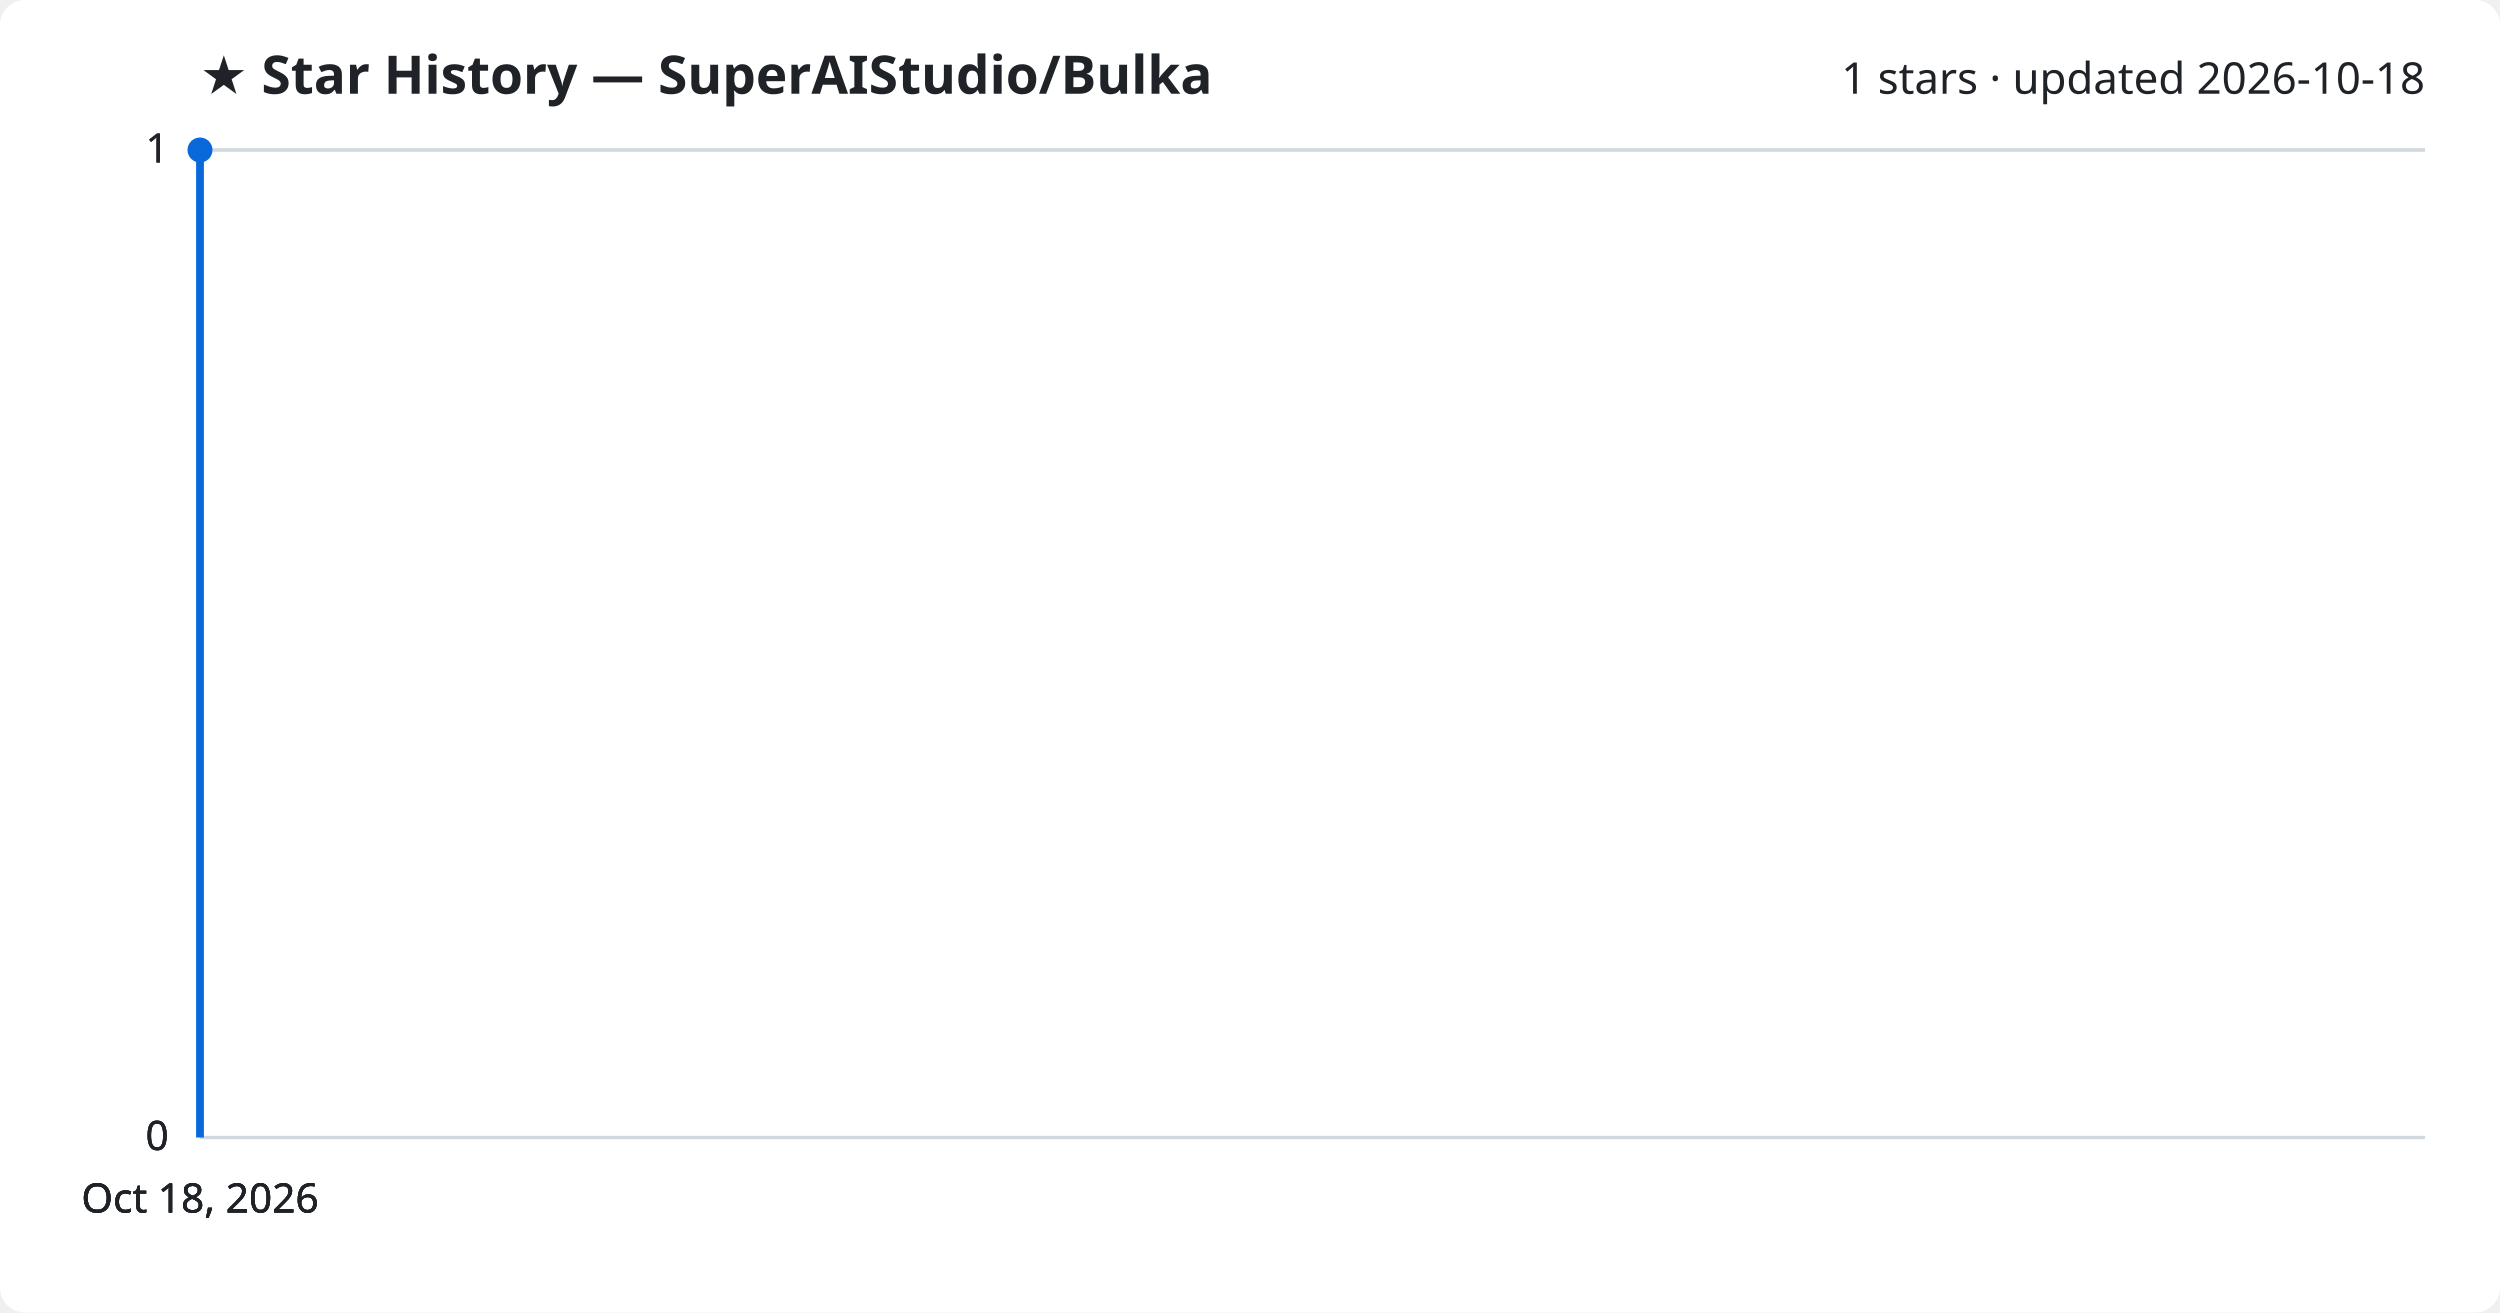
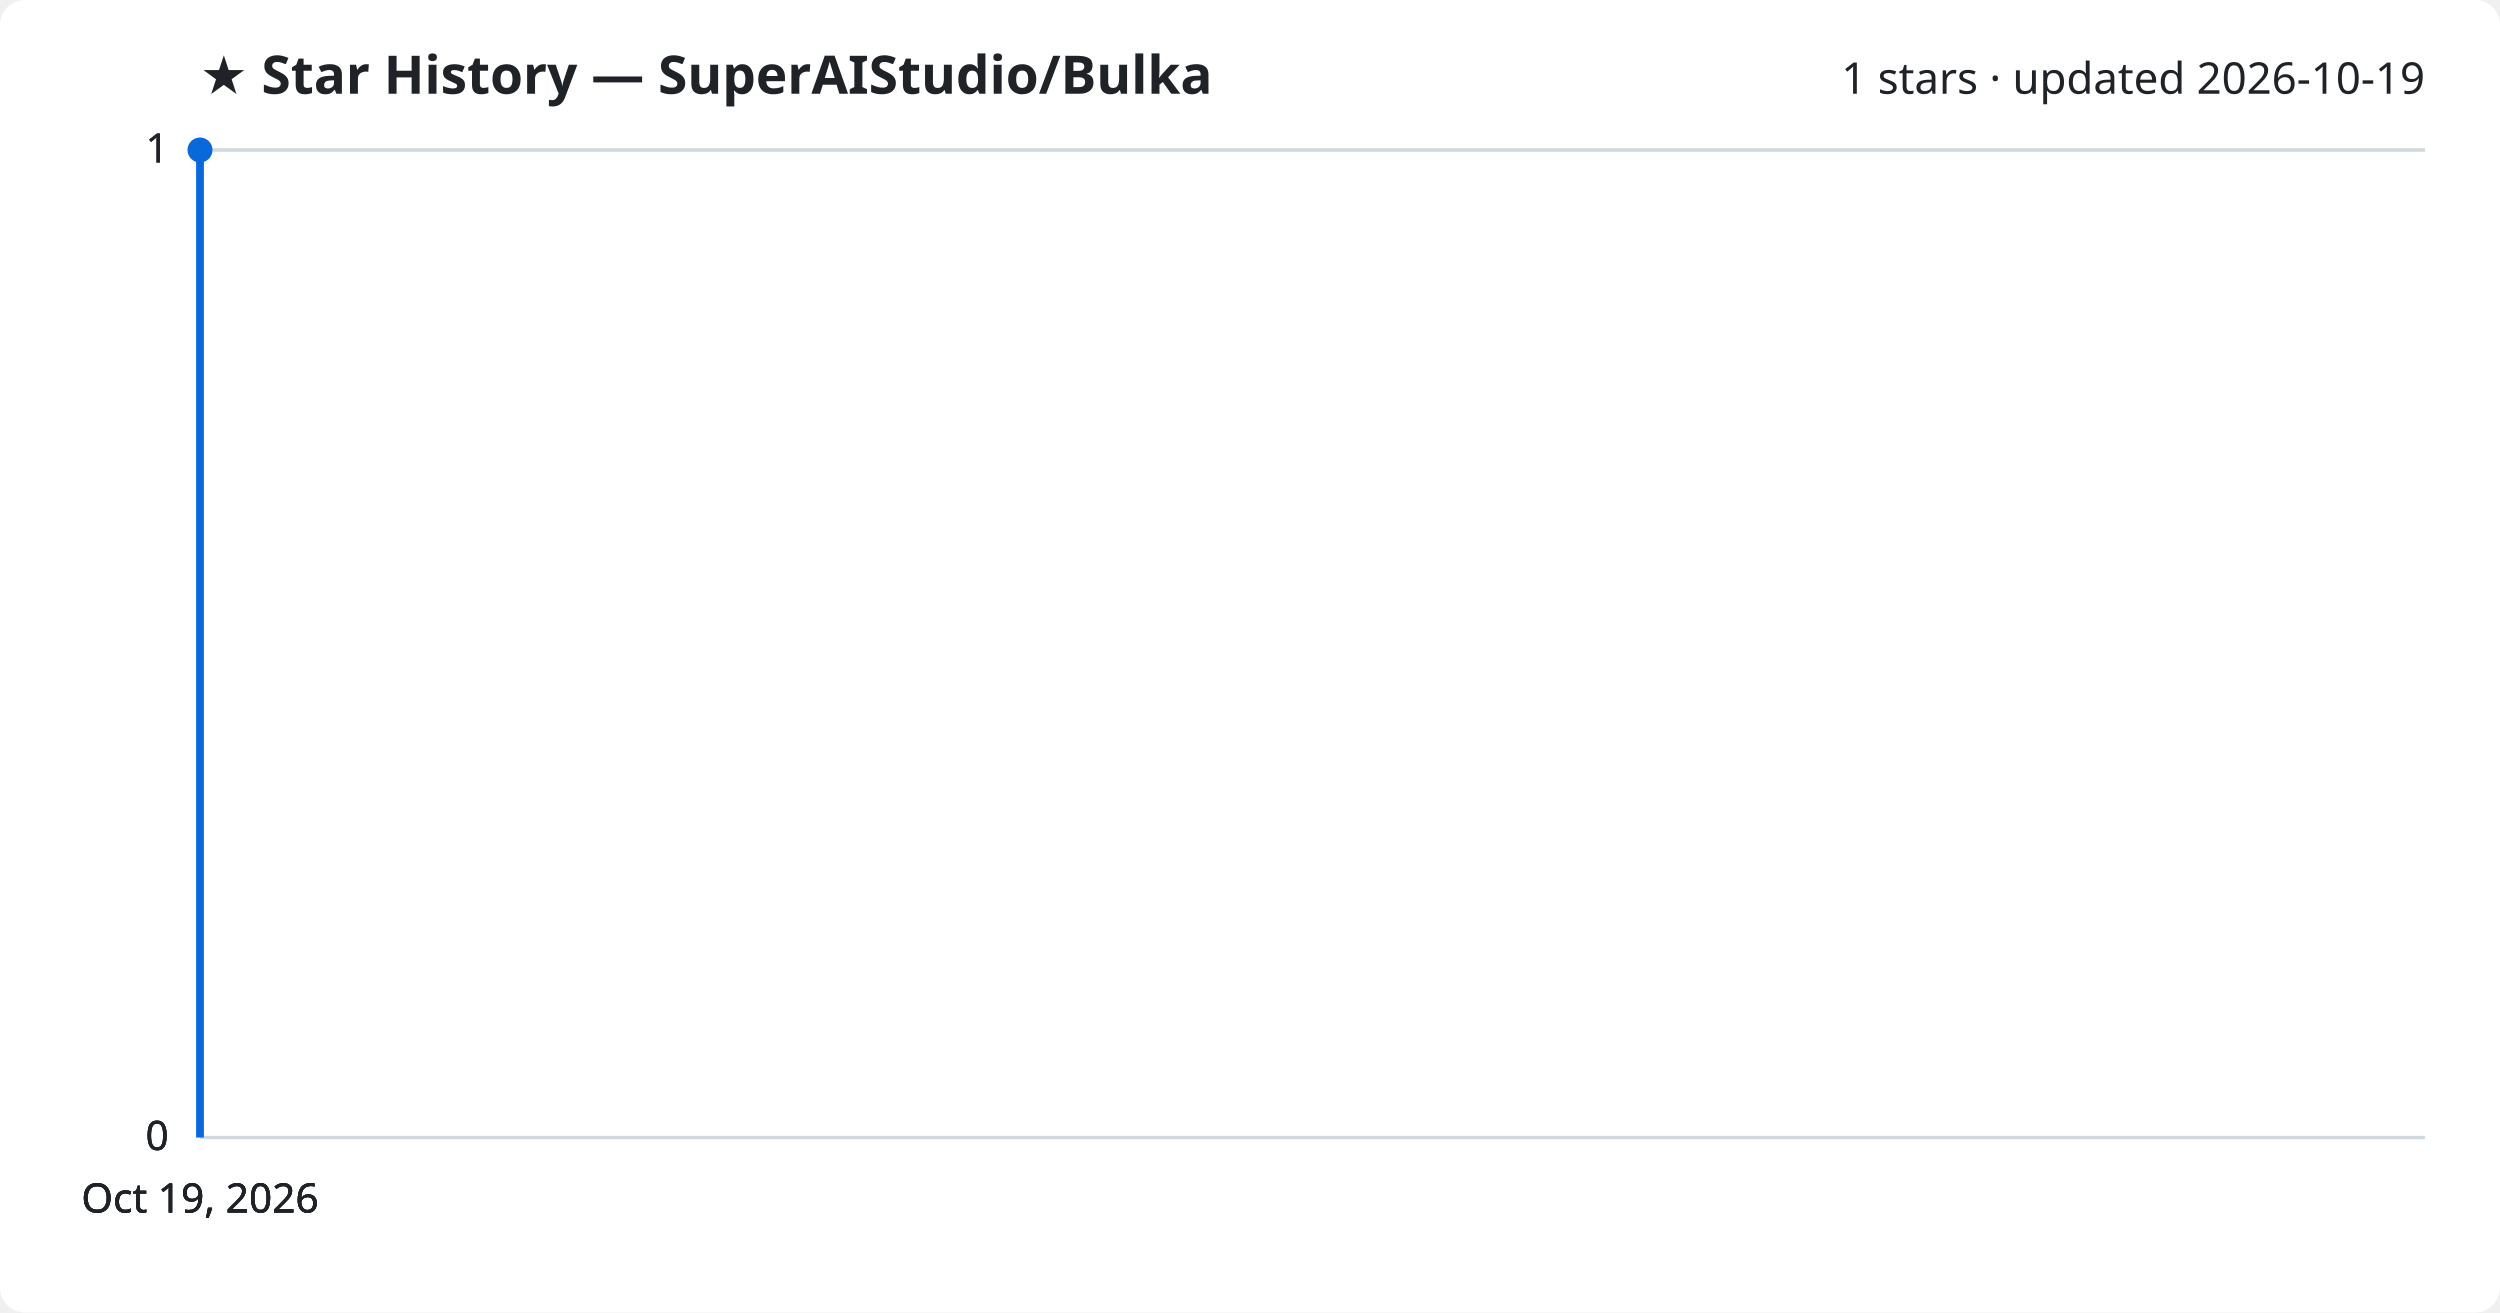
<svg xmlns="http://www.w3.org/2000/svg" viewBox="0 0 800 420" font-family="Segoe UI, sans-serif">
  <rect width="800" height="420" fill="#ffffff" rx="8" />
  <text x="64" y="30" fill="#1f2328" font-size="17" font-weight="700">★ Star History — SuperAIStudio/Bulka</text>
-   <text x="776" y="30" fill="#1f2328" font-size="14" text-anchor="end">1 stars · updated 2026-10-18</text>
+   <text x="776" y="30" fill="#1f2328" font-size="14" text-anchor="end">1 stars · updated 2026-10-19</text>
  <line x1="64" y1="364.0" x2="776" y2="364.0" stroke="#d1d9e0" stroke-width="1" />
  <text x="54" y="368.0" fill="#1f2328" font-size="13" text-anchor="end">0</text>
  <line x1="64" y1="364.0" x2="776" y2="364.0" stroke="#d1d9e0" stroke-width="1" />
  <text x="54" y="368.0" fill="#1f2328" font-size="13" text-anchor="end">0</text>
  <line x1="64" y1="364.0" x2="776" y2="364.0" stroke="#d1d9e0" stroke-width="1" />
  <text x="54" y="368.0" fill="#1f2328" font-size="13" text-anchor="end">0</text>
  <line x1="64" y1="48.0" x2="776" y2="48.0" stroke="#d1d9e0" stroke-width="1" />
  <text x="54" y="52.0" fill="#1f2328" font-size="13" text-anchor="end">1</text>
  <line x1="64" y1="48.0" x2="776" y2="48.0" stroke="#d1d9e0" stroke-width="1" />
  <text x="54" y="52.0" fill="#1f2328" font-size="13" text-anchor="end">1</text>
  <path d="M64.0,364.0 L64.0,48.0 L64.0,48.0" fill="none" stroke="#0969da" stroke-width="2.5" stroke-linejoin="round" />
  <circle cx="64.0" cy="48.0" r="4" fill="#0969da" />
-   <text x="64.0" y="388" fill="#1f2328" font-size="13" text-anchor="middle">Oct 18, 2026</text>
-   <text x="64.0" y="388" fill="#1f2328" font-size="13" text-anchor="middle">Oct 18, 2026</text>
-   <text x="64.0" y="388" fill="#1f2328" font-size="13" text-anchor="middle">Oct 18, 2026</text>
-   <text x="64.0" y="388" fill="#1f2328" font-size="13" text-anchor="middle">Oct 18, 2026</text>
+   <text x="64.0" y="388" fill="#1f2328" font-size="13" text-anchor="middle">Oct 19, 2026</text>
+   <text x="64.0" y="388" fill="#1f2328" font-size="13" text-anchor="middle">Oct 19, 2026</text>
+   <text x="64.0" y="388" fill="#1f2328" font-size="13" text-anchor="middle">Oct 19, 2026</text>
+   <text x="64.0" y="388" fill="#1f2328" font-size="13" text-anchor="middle">Oct 19, 2026</text>
</svg>
